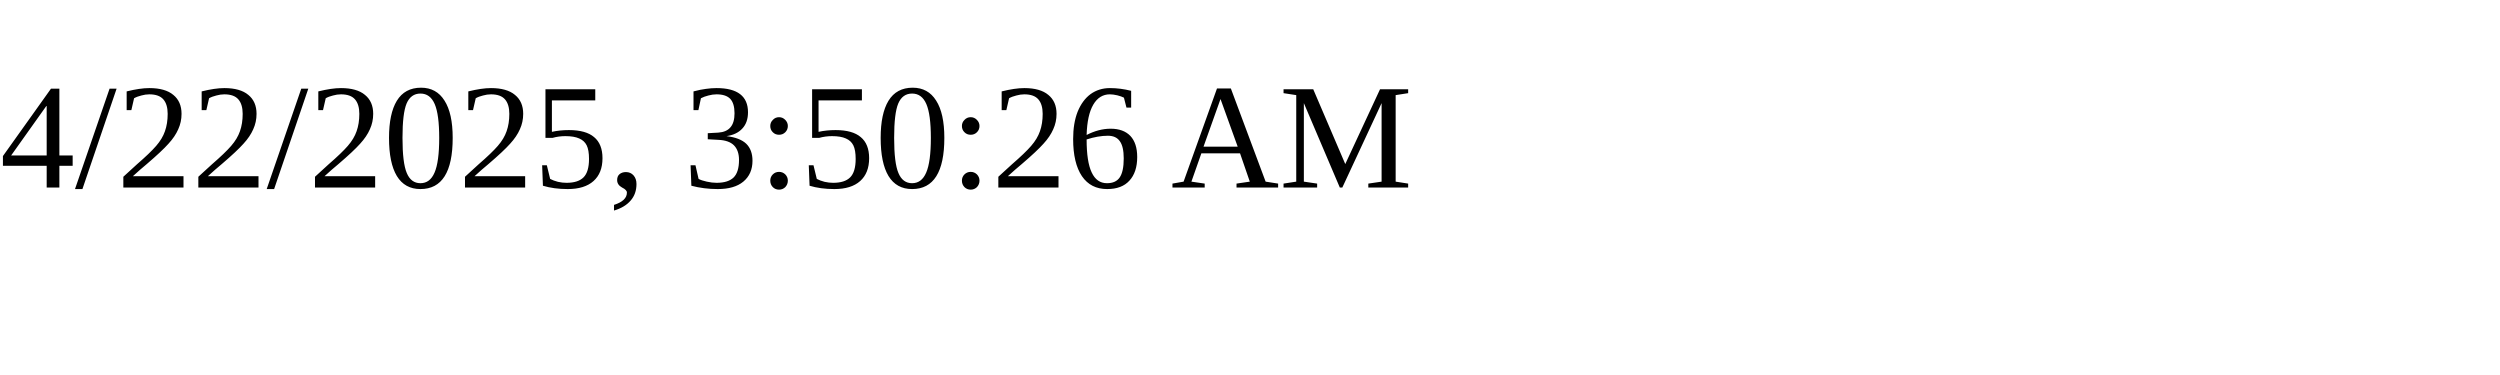
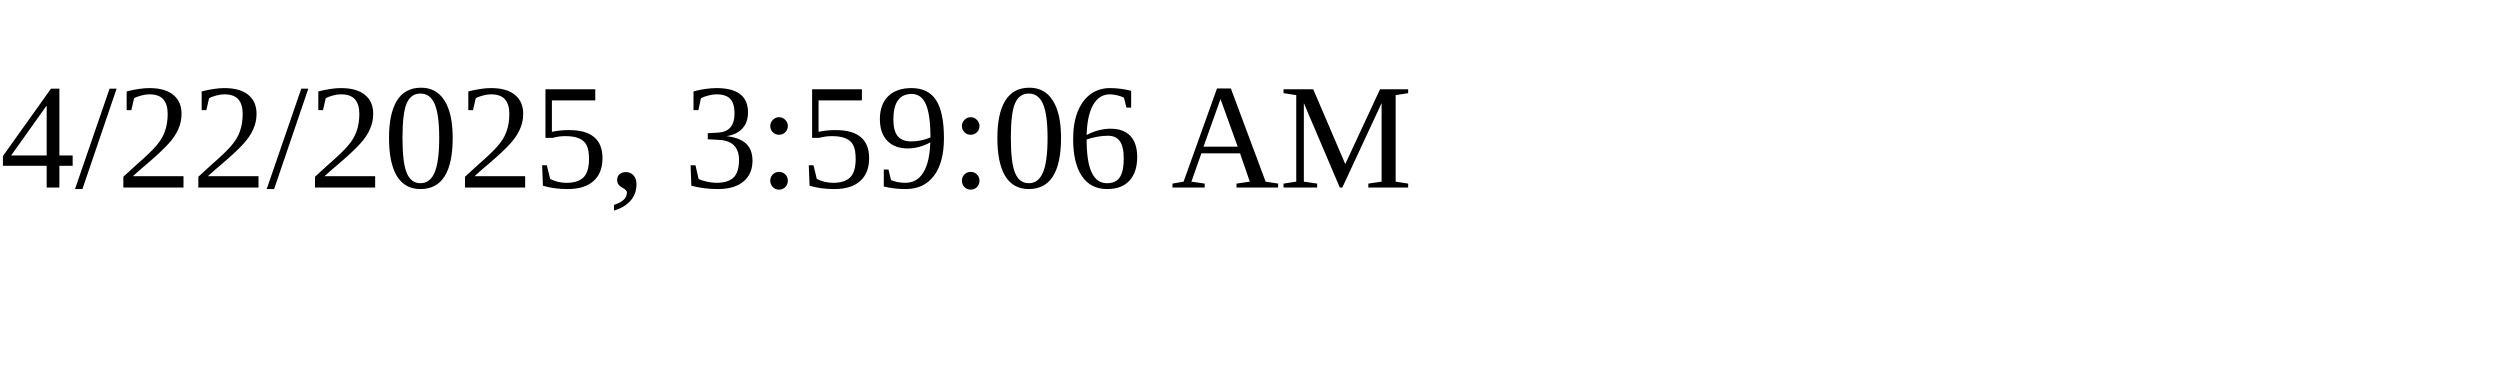
<svg xmlns="http://www.w3.org/2000/svg" height="30" width="200">
-   <text x="0" y="15">4/22/2025, 3:50:26 AM</text>
+   <text x="0" y="15">4/22/2025, 3:59:06 AM</text>
</svg>
